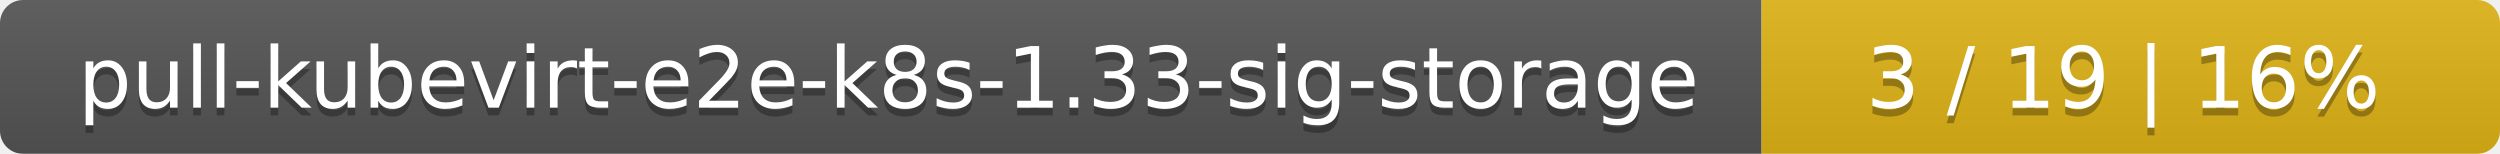
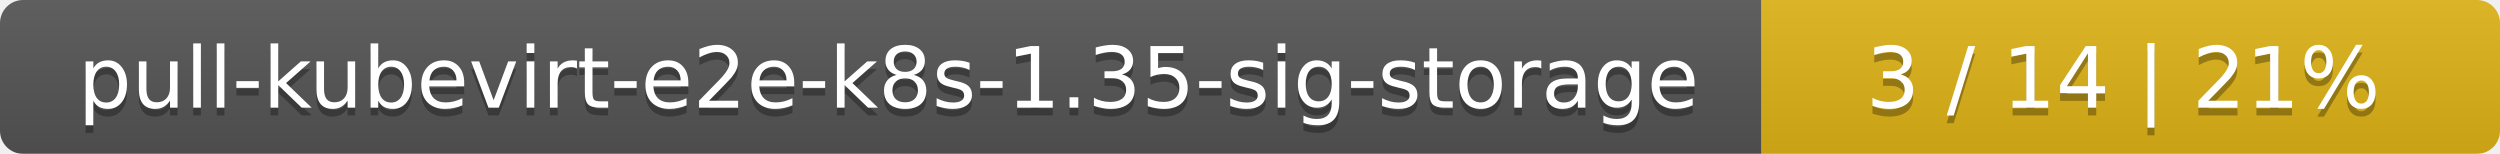
<svg xmlns="http://www.w3.org/2000/svg" width="325" height="20">
  <linearGradient id="smooth" x2="0" y2="100%">
    <stop offset="0" stop-color="#bbb" stop-opacity=".1" />
    <stop offset="1" stop-opacity=".1" />
  </linearGradient>
  <mask id="round">
    <rect width="325" height="20" rx="3" fill="#fff" />
  </mask>
  <g mask="url(#round)">
    <rect width="229" height="20" fill="#555" />
    <rect x="229" width="96" height="20" fill="#dfb317" />
    <rect width="325" height="20" fill="url(#smooth)" />
  </g>
  <g fill="#fff" text-anchor="middle" font-family="DejaVu Sans,Verdana,Geneva,sans-serif" font-size="11">
-     <text x="115.5" y="15" fill="#010101" fill-opacity=".3">pull-kubevirt-e2e-k8s-1.33-sig-storage</text>
-     <text x="115.5" y="14">pull-kubevirt-e2e-k8s-1.33-sig-storage</text>
-     <text x="276" y="15" fill="#010101" fill-opacity=".3">3 / 19    |    16%</text>
-     <text x="276" y="14">3 / 19    |    16%</text>
+     <text x="115.5" y="15" fill="#010101" fill-opacity=".3">pull-kubevirt-e2e-k8s-1.35-sig-storage</text>
+     <text x="115.5" y="14">pull-kubevirt-e2e-k8s-1.35-sig-storage</text>
+     <text x="276" y="15" fill="#010101" fill-opacity=".3">3 / 14    |    21%</text>
+     <text x="276" y="14">3 / 14    |    21%</text>
  </g>
</svg>
